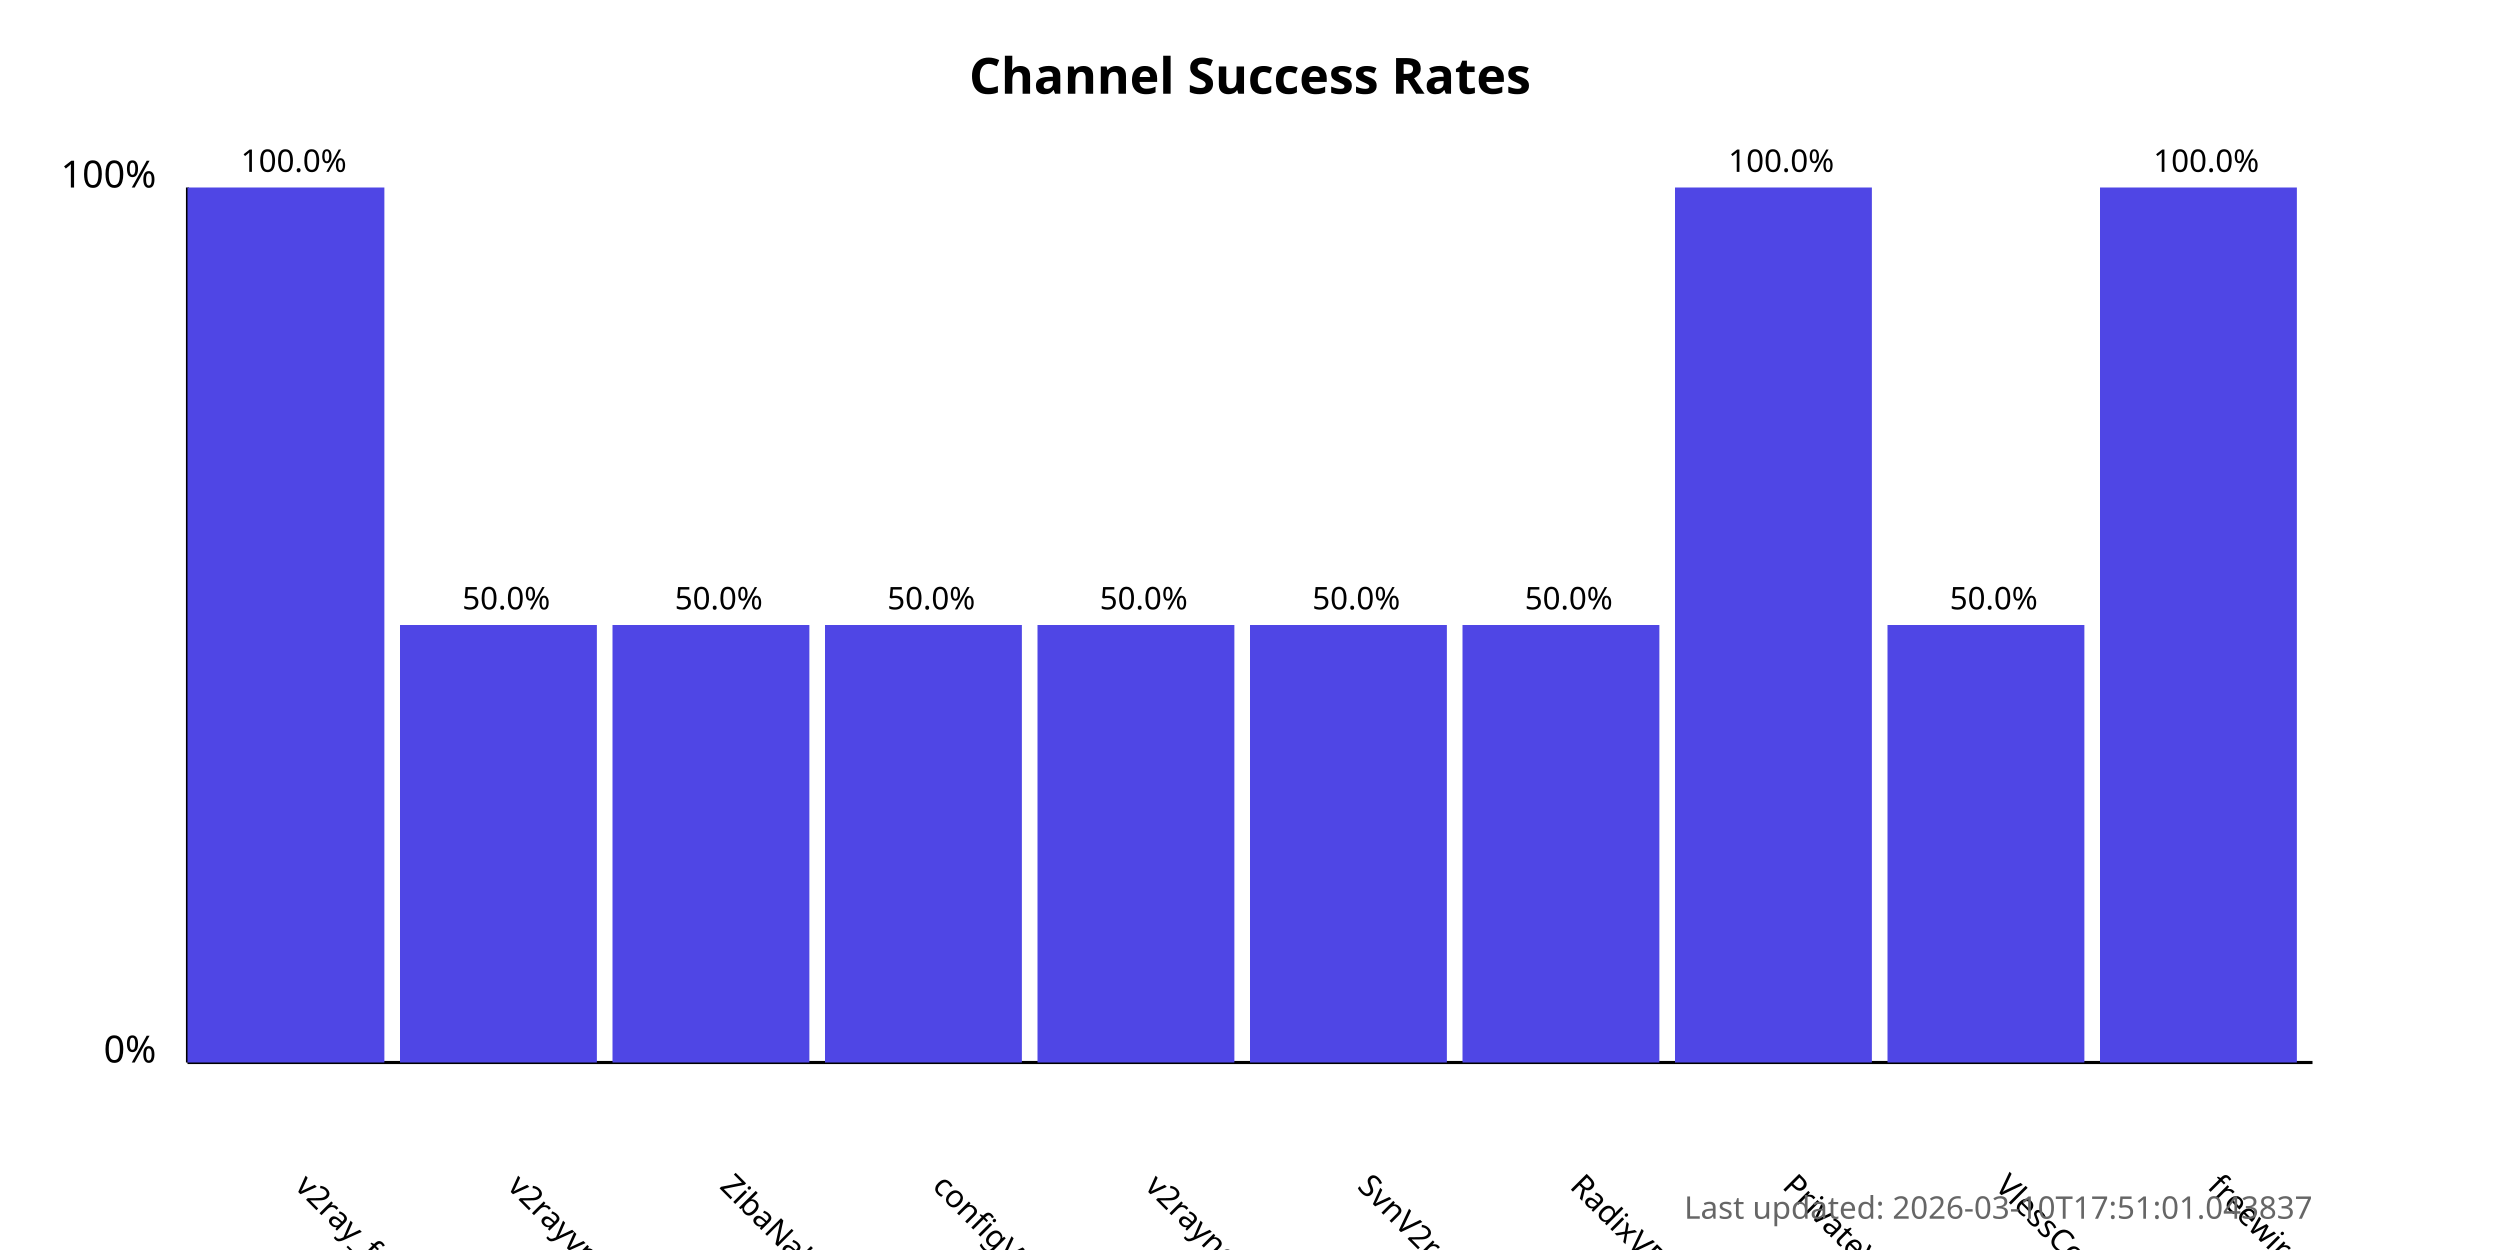
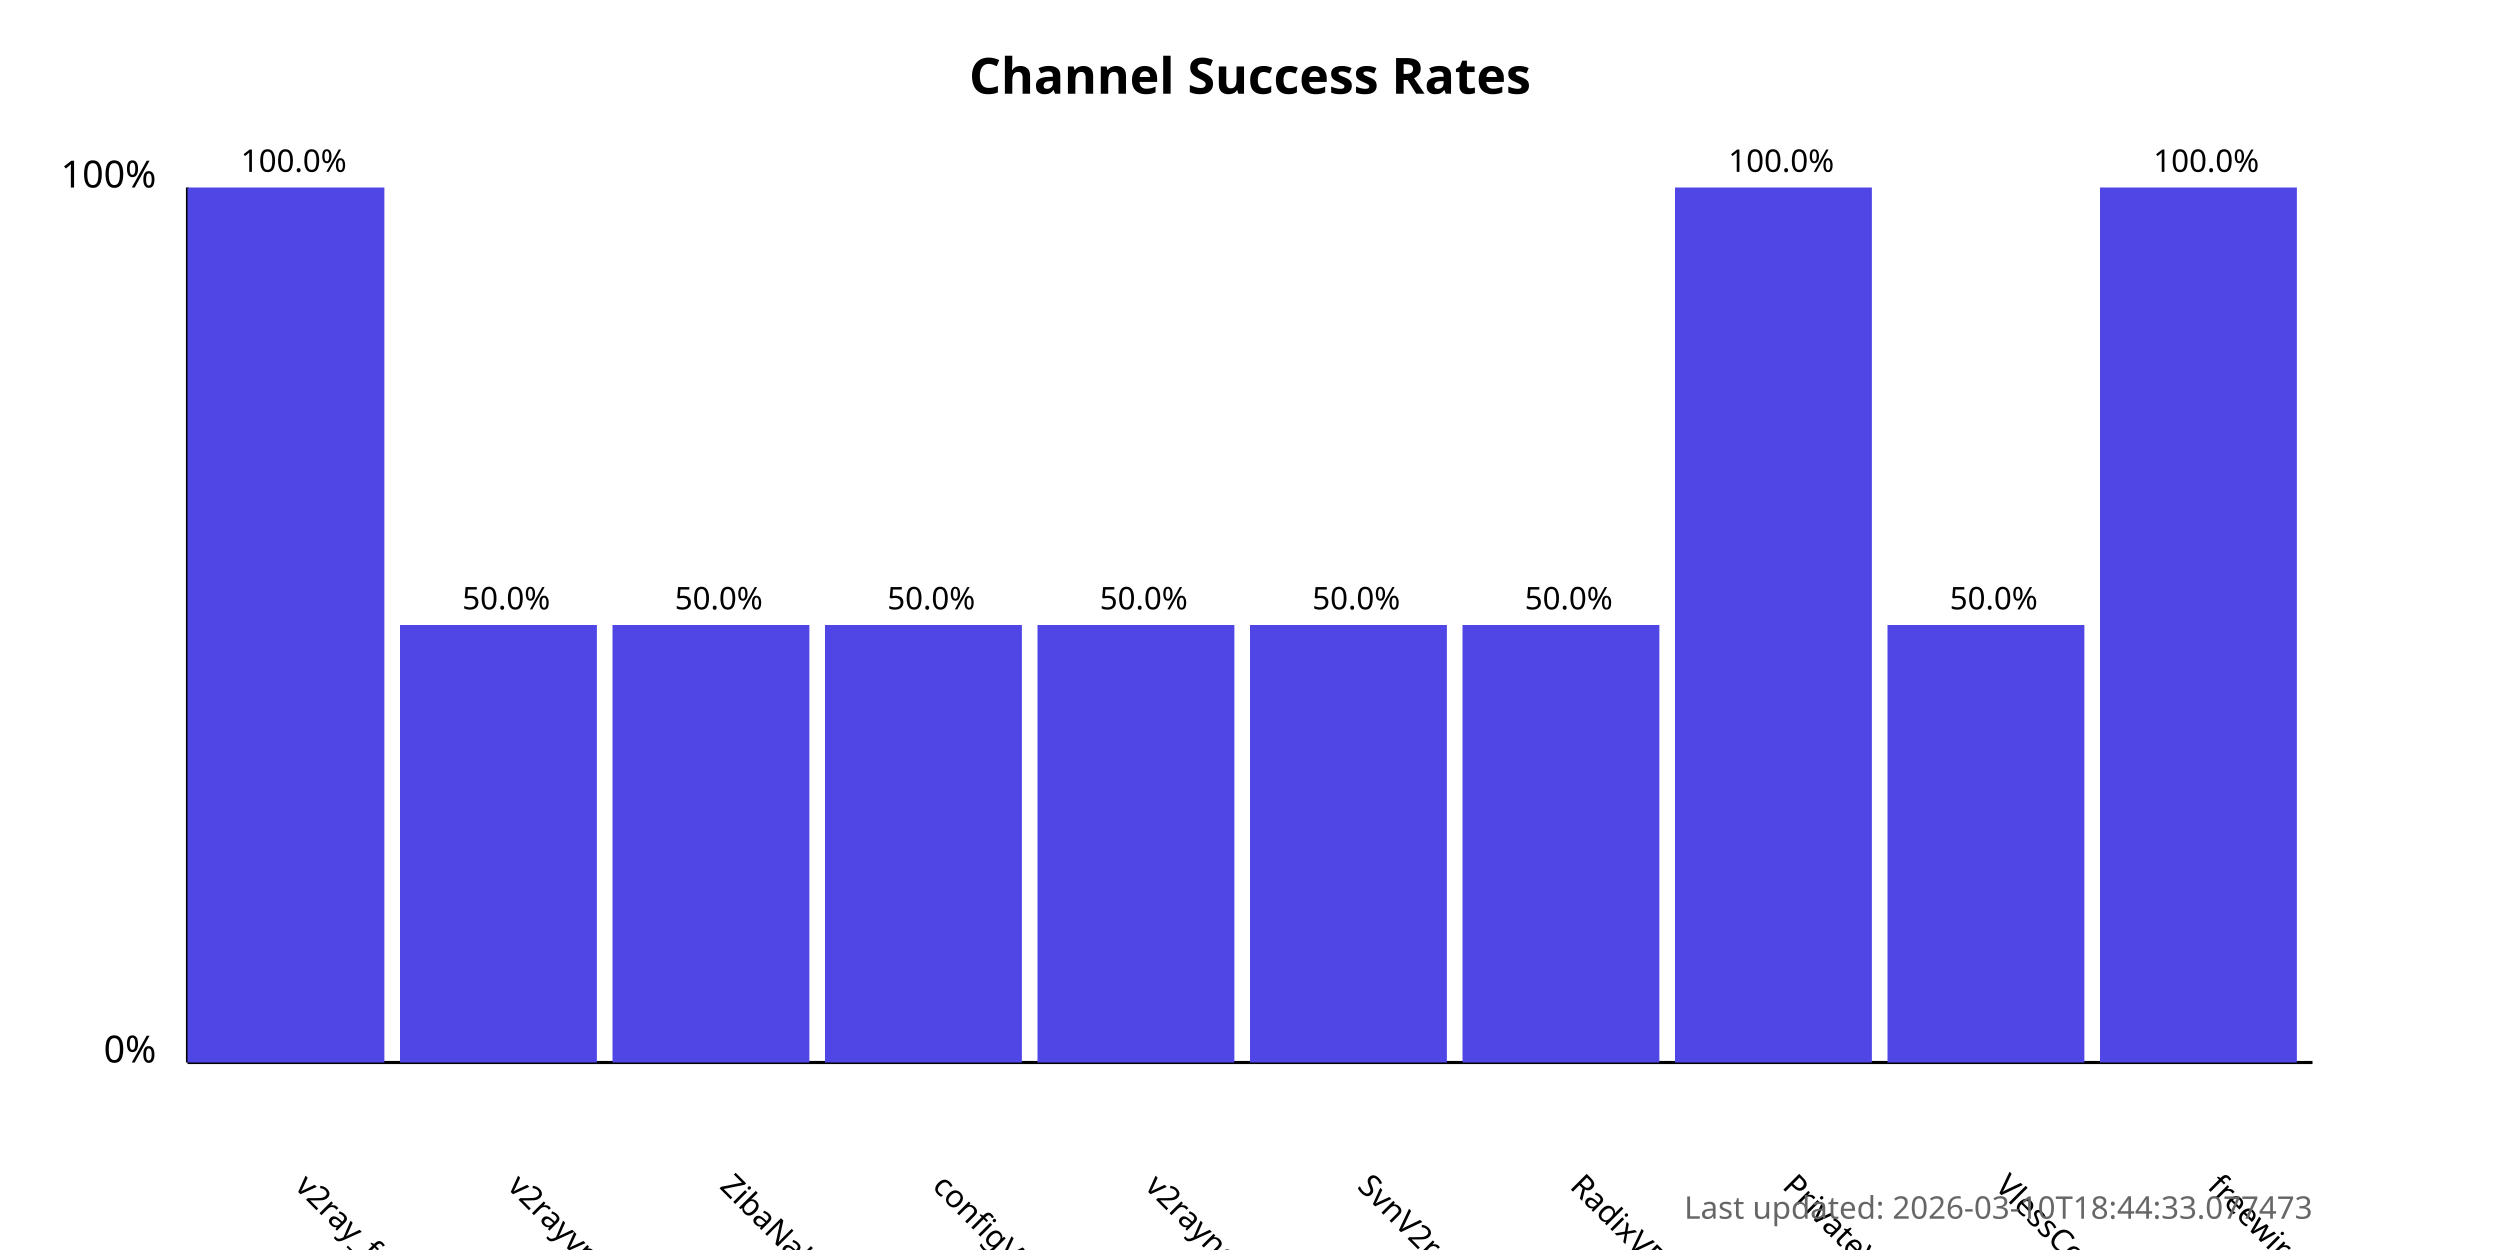
<svg xmlns="http://www.w3.org/2000/svg" width="800" height="400">
  <style>
            .chart-title { font: bold 16px sans-serif; }
            .axis-label { font: 12px sans-serif; }
            .tick-label { font: 10px sans-serif; }
            .bar { fill: #4f46e5; }
            .bar:hover { fill: #6366f1; }
            .timestamp { font: 10px sans-serif; fill: #666; }
        </style>
  <text x="400.0" y="30" text-anchor="middle" class="chart-title">
            Channel Success Rates
        </text>
  <line x1="60" y1="340" x2="60" y2="60" stroke="black" stroke-width="1" />
  <line x1="60" y1="340" x2="740" y2="340" stroke="black" stroke-width="1" />
  <text x="50" y="340" text-anchor="end" class="axis-label">0%</text>
  <text x="50" y="60" text-anchor="end" class="axis-label">100%</text>
  <g>
    <rect x="60" y="60.0" width="63.0" height="280.0" class="bar" />
    <text x="94.0" y="380" transform="rotate(45, 94.0, 380)" text-anchor="start" class="tick-label">
                v2ray_free_conf
            </text>
    <text x="94.0" y="55.0" text-anchor="middle" class="tick-label">
                100.0%
            </text>
  </g>
  <g>
    <rect x="128.0" y="200.0" width="63.0" height="140.0" class="bar" />
    <text x="162.0" y="380" transform="rotate(45, 162.0, 380)" text-anchor="start" class="tick-label">
                v2rayvpno
            </text>
    <text x="162.0" y="195.0" text-anchor="middle" class="tick-label">
                50.0%
            </text>
  </g>
  <g>
    <rect x="196.0" y="200.0" width="63.0" height="140.0" class="bar" />
    <text x="230.0" y="380" transform="rotate(45, 230.0, 380)" text-anchor="start" class="tick-label">
                ZibaNabz
            </text>
    <text x="230.0" y="195.0" text-anchor="middle" class="tick-label">
                50.0%
            </text>
  </g>
  <g>
    <rect x="264.0" y="200.0" width="63.0" height="140.0" class="bar" />
    <text x="298.0" y="380" transform="rotate(45, 298.0, 380)" text-anchor="start" class="tick-label">
                configV2rayForFree
            </text>
    <text x="298.0" y="195.0" text-anchor="middle" class="tick-label">
                50.0%
            </text>
  </g>
  <g>
    <rect x="332.0" y="200.0" width="63.0" height="140.0" class="bar" />
    <text x="366.0" y="380" transform="rotate(45, 366.0, 380)" text-anchor="start" class="tick-label">
                v2rayngvpn
            </text>
    <text x="366.0" y="195.0" text-anchor="middle" class="tick-label">
                50.0%
            </text>
  </g>
  <g>
    <rect x="400.0" y="200.0" width="63.0" height="140.0" class="bar" />
    <text x="434.0" y="380" transform="rotate(45, 434.0, 380)" text-anchor="start" class="tick-label">
                SvnV2ray
            </text>
    <text x="434.0" y="195.0" text-anchor="middle" class="tick-label">
                50.0%
            </text>
  </g>
  <g>
    <rect x="468.0" y="200.0" width="63.0" height="140.0" class="bar" />
    <text x="502.0" y="380" transform="rotate(45, 502.0, 380)" text-anchor="start" class="tick-label">
                RadixVPN
            </text>
    <text x="502.0" y="195.0" text-anchor="middle" class="tick-label">
                50.0%
            </text>
  </g>
  <g>
    <rect x="536.0" y="60.0" width="63.0" height="280.0" class="bar" />
    <text x="570.0" y="380" transform="rotate(45, 570.0, 380)" text-anchor="start" class="tick-label">
                PrivateVPNs
            </text>
    <text x="570.0" y="55.0" text-anchor="middle" class="tick-label">
                100.0%
            </text>
  </g>
  <g>
    <rect x="604.0" y="200.0" width="63.0" height="140.0" class="bar" />
    <text x="638.0" y="380" transform="rotate(45, 638.0, 380)" text-anchor="start" class="tick-label">
                VlessConfig
            </text>
    <text x="638.0" y="195.0" text-anchor="middle" class="tick-label">
                50.0%
            </text>
  </g>
  <g>
    <rect x="672.0" y="60.0" width="63.0" height="280.0" class="bar" />
    <text x="706.0" y="380" transform="rotate(45, 706.0, 380)" text-anchor="start" class="tick-label">
                freewireguard
            </text>
    <text x="706.0" y="55.0" text-anchor="middle" class="tick-label">
                100.0%
            </text>
  </g>
  <text x="740" y="390" text-anchor="end" class="timestamp">
-             Last updated: 2026-03-10T17:51:01.043837
+             Last updated: 2026-03-10T18:44:33.077473
        </text>
</svg>
